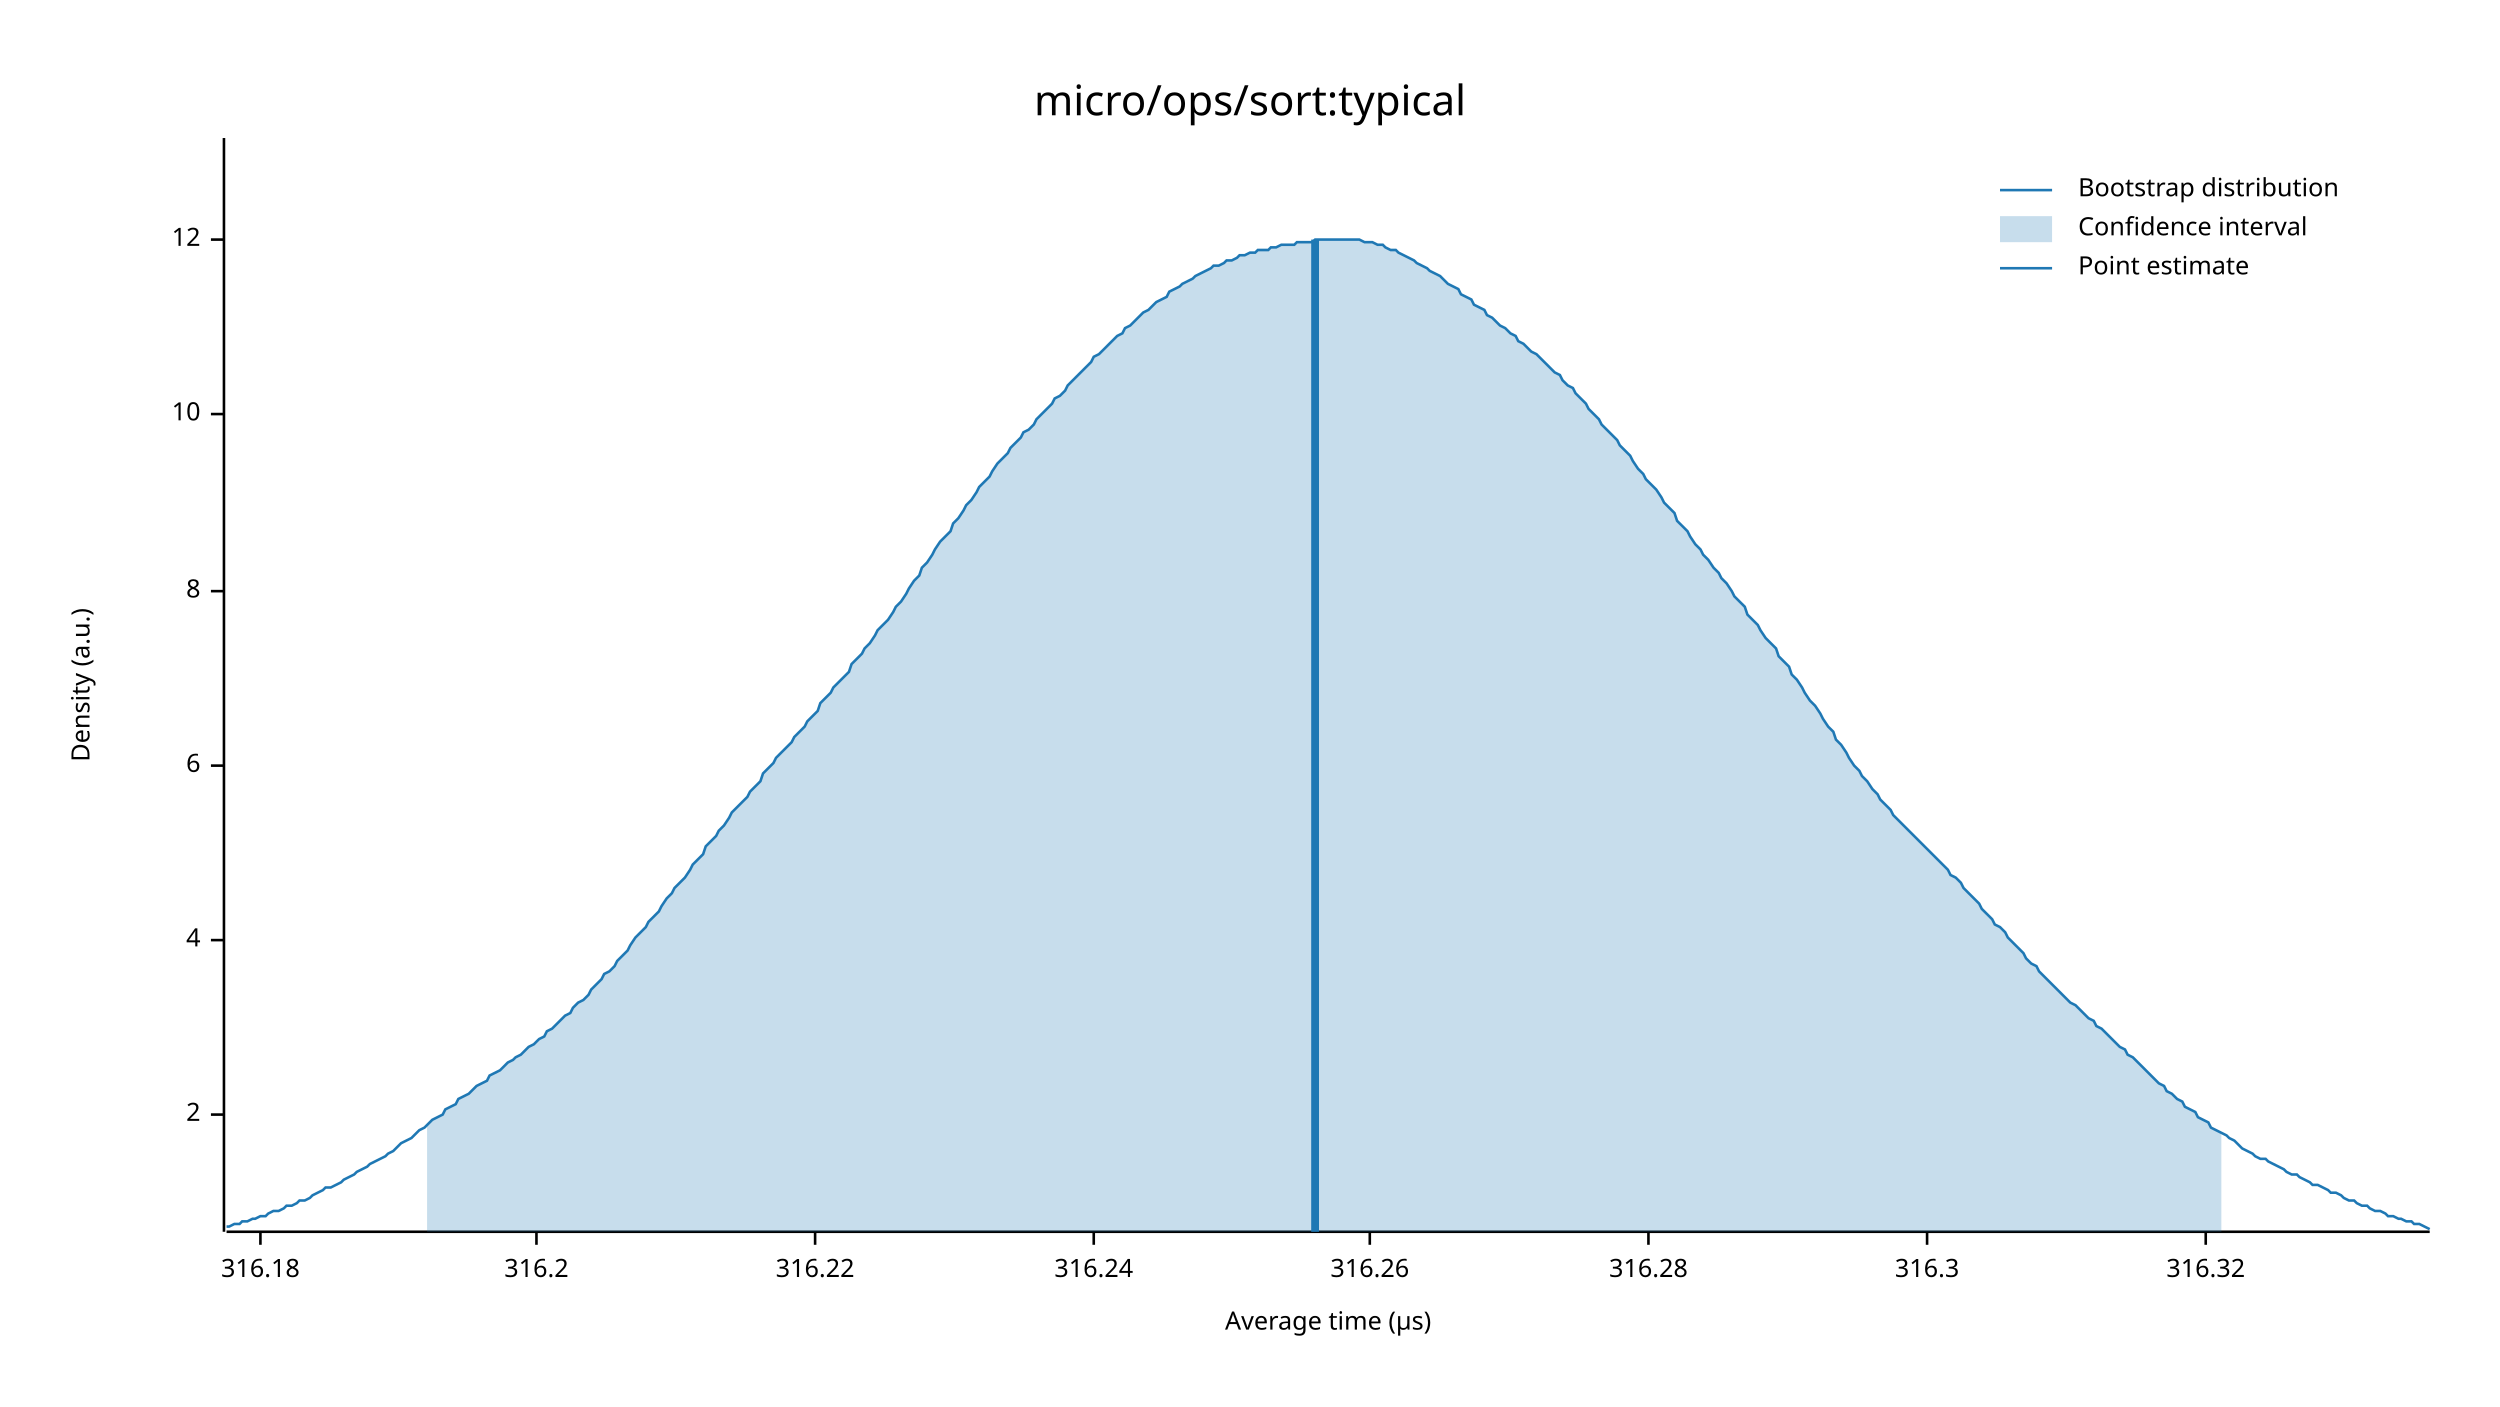
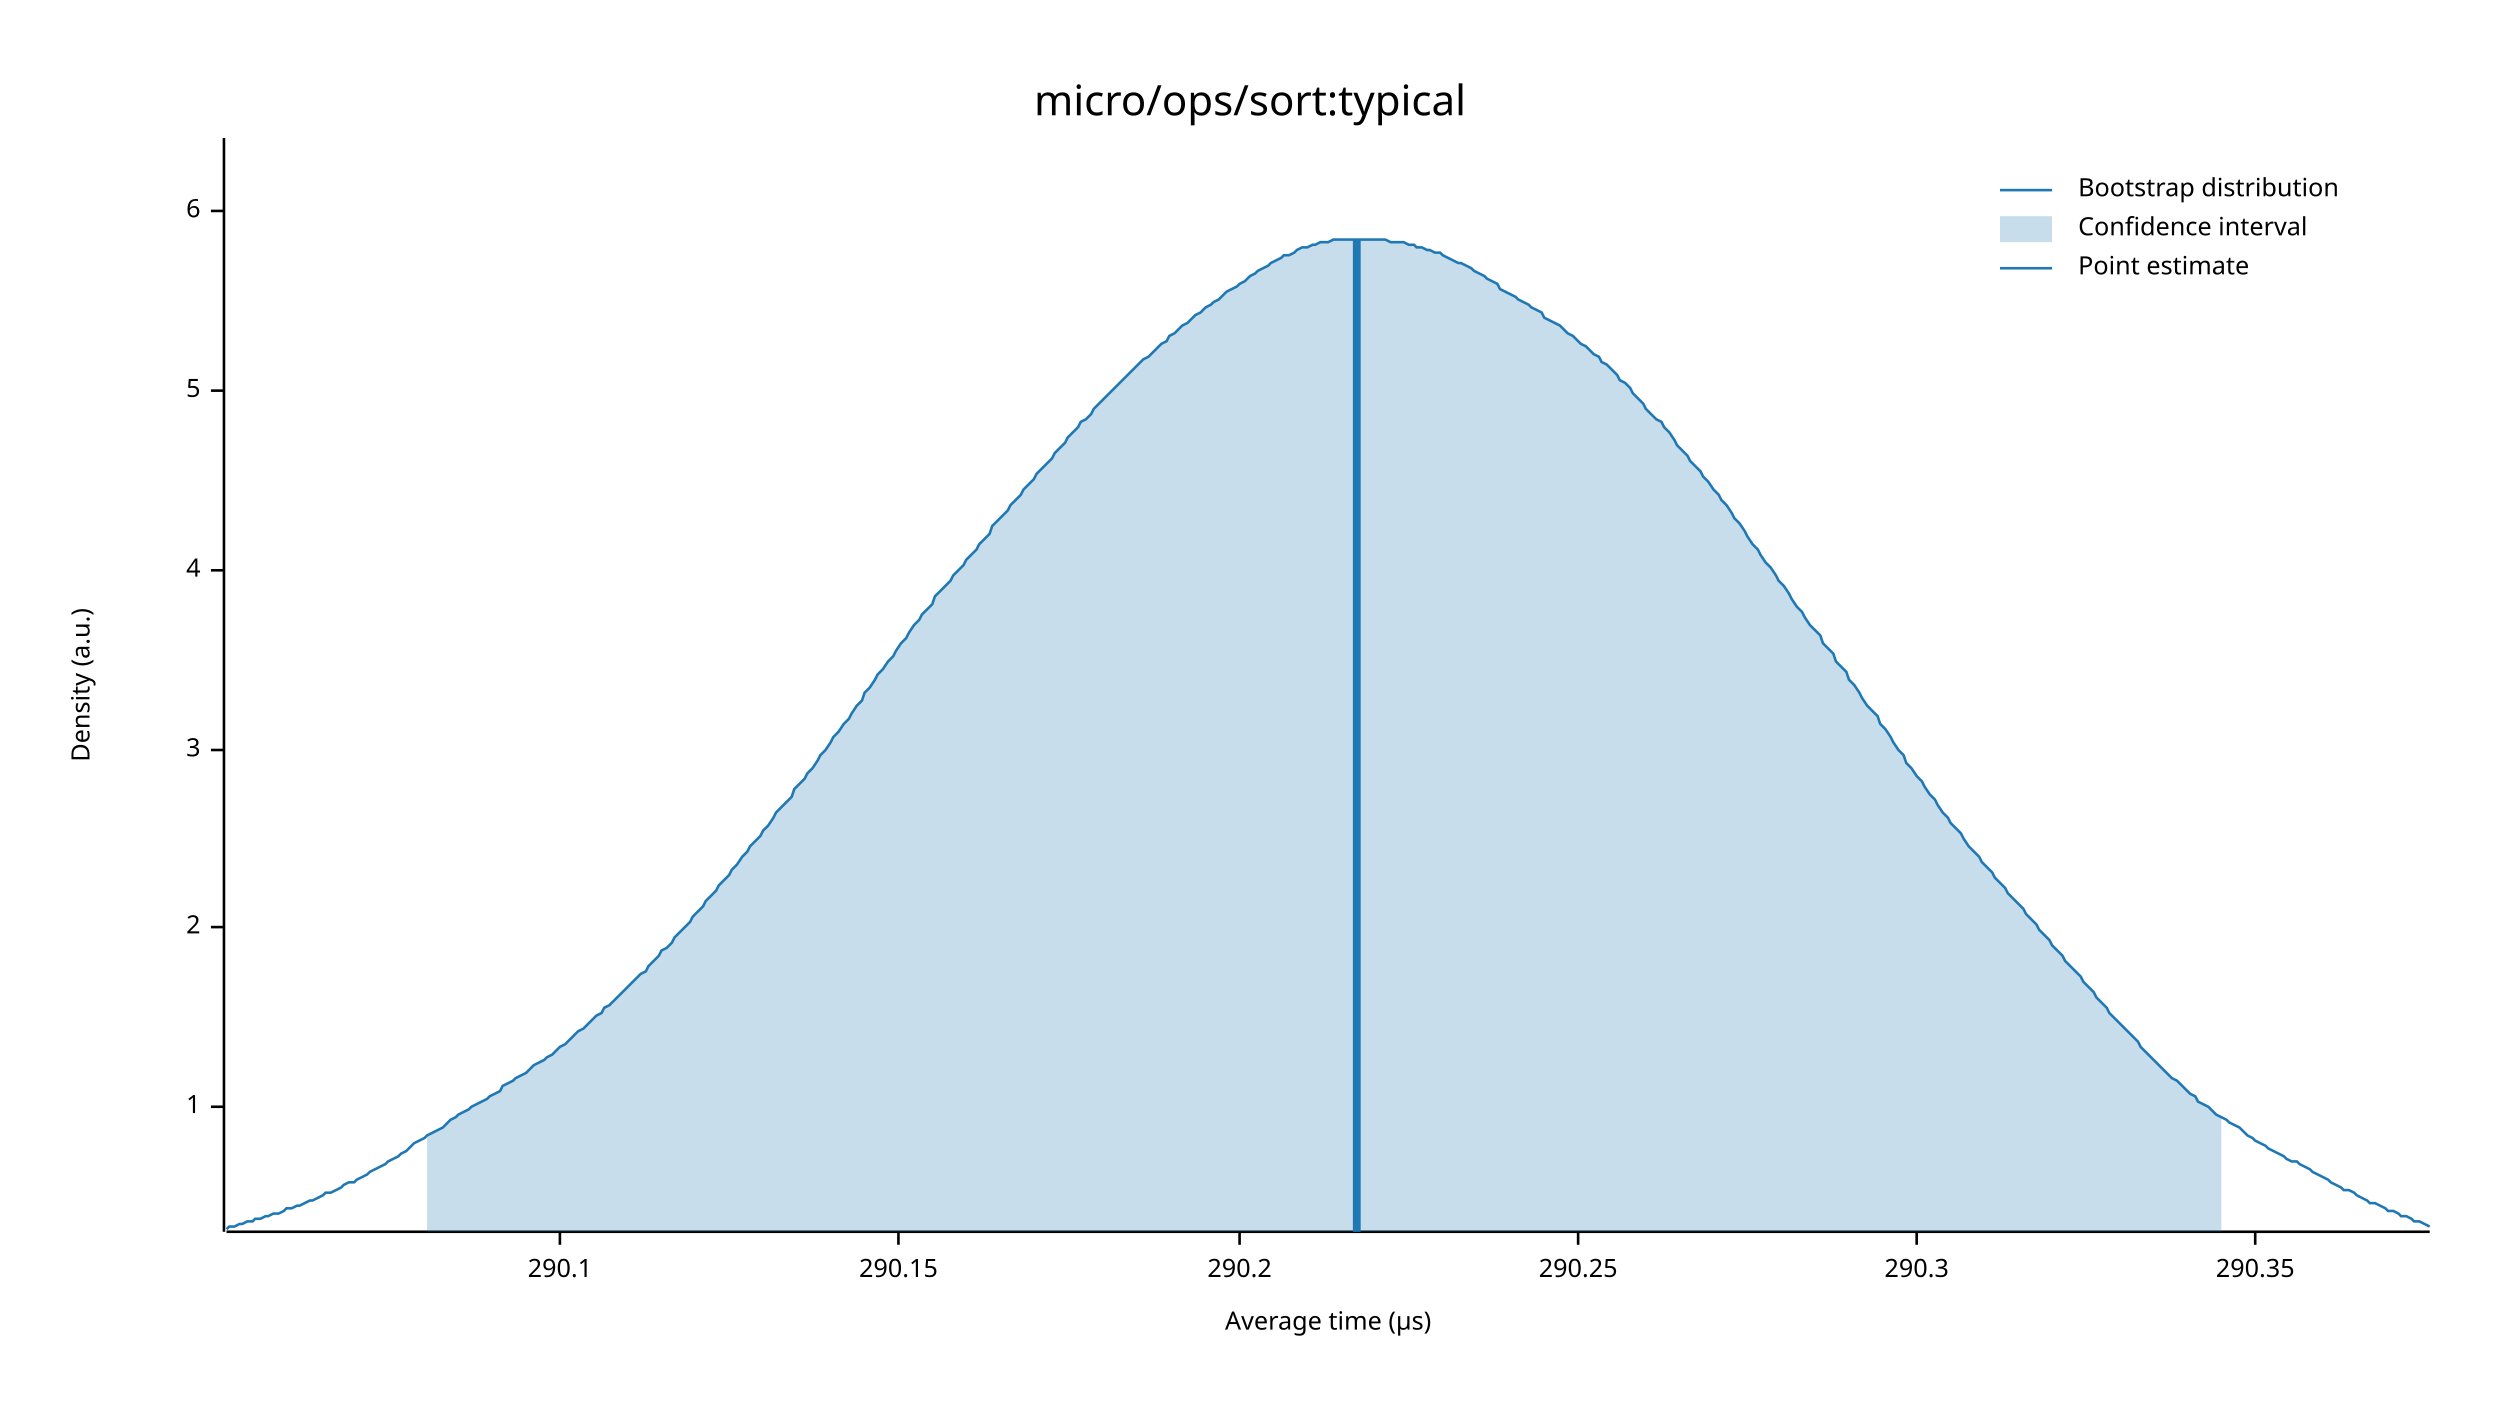
<svg xmlns="http://www.w3.org/2000/svg" width="960" height="540" viewBox="0 0 960 540">
  <text x="480" y="32" dy="0.76em" text-anchor="middle" font-family="sans-serif" font-size="16.129" opacity="1" fill="#000000">
micro/ops/sort:typical
</text>
  <text x="27" y="263" dy="0.76em" text-anchor="middle" font-family="sans-serif" font-size="9.677" opacity="1" fill="#000000" transform="rotate(270, 27, 263)">
Density (a.u.)
</text>
  <text x="510" y="513" dy="-0.5ex" text-anchor="middle" font-family="sans-serif" font-size="9.677" opacity="1" fill="#000000">
Average time (µs)
</text>
  <polyline fill="none" opacity="1" stroke="#000000" stroke-width="1" points="86,53 86,473 " />
-   <text x="77" y="428" dy="0.5ex" text-anchor="end" font-family="sans-serif" font-size="9.677" opacity="1" fill="#000000">
+   <text x="77" y="425" dy="0.5ex" text-anchor="end" font-family="sans-serif" font-size="9.677" opacity="1" fill="#000000">
+ 1
+ </text>
+   <polyline fill="none" opacity="1" stroke="#000000" stroke-width="1" points="81,425 86,425 " />
+   <text x="77" y="356" dy="0.5ex" text-anchor="end" font-family="sans-serif" font-size="9.677" opacity="1" fill="#000000">
2
</text>
-   <polyline fill="none" opacity="1" stroke="#000000" stroke-width="1" points="81,428 86,428 " />
-   <text x="77" y="361" dy="0.5ex" text-anchor="end" font-family="sans-serif" font-size="9.677" opacity="1" fill="#000000">
+   <polyline fill="none" opacity="1" stroke="#000000" stroke-width="1" points="81,356 86,356 " />
+   <text x="77" y="288" dy="0.5ex" text-anchor="end" font-family="sans-serif" font-size="9.677" opacity="1" fill="#000000">
+ 3
+ </text>
+   <polyline fill="none" opacity="1" stroke="#000000" stroke-width="1" points="81,288 86,288 " />
+   <text x="77" y="219" dy="0.5ex" text-anchor="end" font-family="sans-serif" font-size="9.677" opacity="1" fill="#000000">
4
</text>
-   <polyline fill="none" opacity="1" stroke="#000000" stroke-width="1" points="81,361 86,361 " />
-   <text x="77" y="294" dy="0.5ex" text-anchor="end" font-family="sans-serif" font-size="9.677" opacity="1" fill="#000000">
+   <polyline fill="none" opacity="1" stroke="#000000" stroke-width="1" points="81,219 86,219 " />
+   <text x="77" y="150" dy="0.5ex" text-anchor="end" font-family="sans-serif" font-size="9.677" opacity="1" fill="#000000">
+ 5
+ </text>
+   <polyline fill="none" opacity="1" stroke="#000000" stroke-width="1" points="81,150 86,150 " />
+   <text x="77" y="81" dy="0.5ex" text-anchor="end" font-family="sans-serif" font-size="9.677" opacity="1" fill="#000000">
6
</text>
-   <polyline fill="none" opacity="1" stroke="#000000" stroke-width="1" points="81,294 86,294 " />
-   <text x="77" y="227" dy="0.5ex" text-anchor="end" font-family="sans-serif" font-size="9.677" opacity="1" fill="#000000">
- 8
+   <polyline fill="none" opacity="1" stroke="#000000" stroke-width="1" points="81,81 86,81 " />
+   <polyline fill="none" opacity="1" stroke="#000000" stroke-width="1" points="87,473 933,473 " />
+   <text x="215" y="483" dy="0.76em" text-anchor="middle" font-family="sans-serif" font-size="9.677" opacity="1" fill="#000000">
+ 290.1
</text>
-   <polyline fill="none" opacity="1" stroke="#000000" stroke-width="1" points="81,227 86,227 " />
-   <text x="77" y="159" dy="0.5ex" text-anchor="end" font-family="sans-serif" font-size="9.677" opacity="1" fill="#000000">
- 10
+   <polyline fill="none" opacity="1" stroke="#000000" stroke-width="1" points="215,473 215,478 " />
+   <text x="345" y="483" dy="0.76em" text-anchor="middle" font-family="sans-serif" font-size="9.677" opacity="1" fill="#000000">
+ 290.15
</text>
-   <polyline fill="none" opacity="1" stroke="#000000" stroke-width="1" points="81,159 86,159 " />
-   <text x="77" y="92" dy="0.5ex" text-anchor="end" font-family="sans-serif" font-size="9.677" opacity="1" fill="#000000">
- 12
+   <polyline fill="none" opacity="1" stroke="#000000" stroke-width="1" points="345,473 345,478 " />
+   <text x="476" y="483" dy="0.76em" text-anchor="middle" font-family="sans-serif" font-size="9.677" opacity="1" fill="#000000">
+ 290.2
</text>
-   <polyline fill="none" opacity="1" stroke="#000000" stroke-width="1" points="81,92 86,92 " />
-   <polyline fill="none" opacity="1" stroke="#000000" stroke-width="1" points="87,473 933,473 " />
-   <text x="100" y="483" dy="0.76em" text-anchor="middle" font-family="sans-serif" font-size="9.677" opacity="1" fill="#000000">
- 316.18
+   <polyline fill="none" opacity="1" stroke="#000000" stroke-width="1" points="476,473 476,478 " />
+   <text x="606" y="483" dy="0.76em" text-anchor="middle" font-family="sans-serif" font-size="9.677" opacity="1" fill="#000000">
+ 290.25
</text>
-   <polyline fill="none" opacity="1" stroke="#000000" stroke-width="1" points="100,473 100,478 " />
-   <text x="206" y="483" dy="0.76em" text-anchor="middle" font-family="sans-serif" font-size="9.677" opacity="1" fill="#000000">
- 316.2
+   <polyline fill="none" opacity="1" stroke="#000000" stroke-width="1" points="606,473 606,478 " />
+   <text x="736" y="483" dy="0.76em" text-anchor="middle" font-family="sans-serif" font-size="9.677" opacity="1" fill="#000000">
+ 290.3
</text>
-   <polyline fill="none" opacity="1" stroke="#000000" stroke-width="1" points="206,473 206,478 " />
-   <text x="313" y="483" dy="0.76em" text-anchor="middle" font-family="sans-serif" font-size="9.677" opacity="1" fill="#000000">
- 316.22
+   <polyline fill="none" opacity="1" stroke="#000000" stroke-width="1" points="736,473 736,478 " />
+   <text x="866" y="483" dy="0.76em" text-anchor="middle" font-family="sans-serif" font-size="9.677" opacity="1" fill="#000000">
+ 290.35
</text>
-   <polyline fill="none" opacity="1" stroke="#000000" stroke-width="1" points="313,473 313,478 " />
-   <text x="420" y="483" dy="0.76em" text-anchor="middle" font-family="sans-serif" font-size="9.677" opacity="1" fill="#000000">
- 316.24
- </text>
-   <polyline fill="none" opacity="1" stroke="#000000" stroke-width="1" points="420,473 420,478 " />
-   <text x="526" y="483" dy="0.76em" text-anchor="middle" font-family="sans-serif" font-size="9.677" opacity="1" fill="#000000">
- 316.26
- </text>
-   <polyline fill="none" opacity="1" stroke="#000000" stroke-width="1" points="526,473 526,478 " />
-   <text x="633" y="483" dy="0.76em" text-anchor="middle" font-family="sans-serif" font-size="9.677" opacity="1" fill="#000000">
- 316.28
- </text>
-   <polyline fill="none" opacity="1" stroke="#000000" stroke-width="1" points="633,473 633,478 " />
-   <text x="740" y="483" dy="0.76em" text-anchor="middle" font-family="sans-serif" font-size="9.677" opacity="1" fill="#000000">
- 316.3
- </text>
-   <polyline fill="none" opacity="1" stroke="#000000" stroke-width="1" points="740,473 740,478 " />
-   <text x="847" y="483" dy="0.76em" text-anchor="middle" font-family="sans-serif" font-size="9.677" opacity="1" fill="#000000">
- 316.32
- </text>
-   <polyline fill="none" opacity="1" stroke="#000000" stroke-width="1" points="847,473 847,478 " />
-   <polyline fill="none" opacity="1" stroke="#1F78B4" stroke-width="1" points="87,471 88,471 90,470 92,470 93,469 95,469 97,468 98,468 100,467 102,467 103,466 105,465 107,465 109,464 110,463 112,463 114,462 115,461 117,461 119,460 120,459 122,458 124,457 125,456 127,456 129,455 131,454 132,453 134,452 136,451 137,450 139,449 141,448 142,447 144,446 146,445 148,444 149,443 151,442 153,440 154,439 156,438 158,437 159,436 161,434 163,433 164,432 166,430 168,429 170,428 171,426 173,425 175,424 176,422 178,421 180,420 181,419 183,417 185,416 187,415 188,413 190,412 192,411 193,410 195,408 197,407 198,406 200,405 202,403 203,402 205,401 207,399 209,398 210,396 212,395 214,393 215,392 217,390 219,389 220,387 222,385 224,384 226,382 227,380 229,378 231,376 232,374 234,373 236,371 237,369 239,367 241,365 242,363 244,360 246,358 248,356 249,354 251,352 253,350 254,348 256,345 258,343 259,341 261,339 263,337 265,334 266,332 268,330 270,328 271,325 273,323 275,321 276,319 278,317 280,314 281,312 283,310 285,308 287,306 288,304 290,302 292,300 293,297 295,295 297,293 298,291 300,289 302,287 304,285 305,283 307,281 309,279 310,277 312,275 314,273 315,270 317,268 319,266 320,264 322,262 324,260 326,258 327,255 329,253 331,251 332,249 334,247 336,244 337,242 339,240 341,238 343,235 344,233 346,231 348,228 349,226 351,223 353,221 354,218 356,216 358,213 359,211 361,208 363,206 365,204 366,201 368,199 370,196 371,194 373,192 375,189 376,187 378,185 380,183 381,181 383,178 385,176 387,174 388,172 390,170 392,168 393,166 395,165 397,163 398,161 400,159 402,157 404,155 405,153 407,152 409,150 410,148 412,146 414,144 415,143 417,141 419,139 420,137 422,136 424,134 426,132 427,131 429,129 431,128 432,126 434,125 436,123 437,122 439,120 441,119 443,117 444,116 446,115 448,114 449,112 451,111 453,110 454,109 456,108 458,107 459,106 461,105 463,104 465,103 466,102 468,102 470,101 471,100 473,100 475,99 476,98 478,98 480,97 482,97 483,96 485,96 487,96 488,95 490,95 492,94 493,94 495,94 497,94 498,93 500,93 502,93 504,93 505,92 507,92 509,92 510,92 512,92 514,92 515,92 517,92 519,92 521,92 522,92 524,93 526,93 527,93 529,94 531,94 532,95 534,96 536,96 537,97 539,98 541,99 543,100 544,101 546,102 548,103 549,104 551,105 553,106 554,107 556,109 558,110 560,111 561,113 563,114 565,115 566,117 568,118 570,119 571,121 573,122 575,124 576,125 578,126 580,128 582,129 583,131 585,132 587,134 588,135 590,136 592,138 593,139 595,141 597,143 599,144 600,146 602,148 604,149 605,151 607,153 609,155 610,157 612,159 614,161 615,163 617,165 619,167 621,169 622,171 624,173 626,175 627,177 629,180 631,182 632,184 634,186 636,188 638,191 639,193 641,195 643,197 644,200 646,202 648,204 649,206 651,209 653,211 654,213 656,215 658,218 660,220 661,222 663,224 665,227 666,229 668,231 670,233 671,236 673,238 675,240 676,242 678,245 680,247 682,249 683,252 685,254 687,256 688,259 690,261 692,264 693,266 695,269 697,271 699,274 700,276 702,279 704,281 705,284 707,286 709,289 710,291 712,294 714,296 715,298 717,300 719,303 721,305 722,307 724,309 726,311 727,313 729,315 731,317 732,318 734,320 736,322 738,324 739,325 741,327 743,329 744,330 746,332 748,334 749,336 751,337 753,339 754,341 756,343 758,345 760,347 761,349 763,351 765,353 766,355 768,356 770,358 771,360 773,362 775,364 777,366 778,368 780,370 782,371 783,373 785,375 787,377 788,378 790,380 792,382 793,383 795,385 797,386 799,388 800,389 802,391 804,392 805,394 807,395 809,397 810,398 812,400 814,402 816,403 817,405 819,406 821,408 822,409 824,411 826,413 827,414 829,416 831,417 832,419 834,420 836,422 838,423 839,425 841,426 843,427 844,429 846,430 848,431 849,433 851,434 853,435 855,436 856,437 858,438 860,440 861,441 863,442 865,443 866,444 868,445 870,445 871,446 873,447 875,448 877,449 878,450 880,451 882,451 883,452 885,453 887,454 888,455 890,455 892,456 894,457 895,458 897,458 899,459 900,460 902,461 904,461 905,462 907,463 909,463 910,464 912,465 914,465 916,466 917,467 919,467 921,468 922,468 924,469 926,469 927,470 929,470 931,471 933,472 " />
-   <polygon opacity="0.25" fill="#1F78B4" points="164,432 166,430 168,429 170,428 171,426 173,425 175,424 176,422 178,421 180,420 181,419 183,417 185,416 187,415 188,413 190,412 192,411 193,410 195,408 197,407 198,406 200,405 202,403 203,402 205,401 207,399 209,398 210,396 212,395 214,393 215,392 217,390 219,389 220,387 222,385 224,384 226,382 227,380 229,378 231,376 232,374 234,373 236,371 237,369 239,367 241,365 242,363 244,360 246,358 248,356 249,354 251,352 253,350 254,348 256,345 258,343 259,341 261,339 263,337 265,334 266,332 268,330 270,328 271,325 273,323 275,321 276,319 278,317 280,314 281,312 283,310 285,308 287,306 288,304 290,302 292,300 293,297 295,295 297,293 298,291 300,289 302,287 304,285 305,283 307,281 309,279 310,277 312,275 314,273 315,270 317,268 319,266 320,264 322,262 324,260 326,258 327,255 329,253 331,251 332,249 334,247 336,244 337,242 339,240 341,238 343,235 344,233 346,231 348,228 349,226 351,223 353,221 354,218 356,216 358,213 359,211 361,208 363,206 365,204 366,201 368,199 370,196 371,194 373,192 375,189 376,187 378,185 380,183 381,181 383,178 385,176 387,174 388,172 390,170 392,168 393,166 395,165 397,163 398,161 400,159 402,157 404,155 405,153 407,152 409,150 410,148 412,146 414,144 415,143 417,141 419,139 420,137 422,136 424,134 426,132 427,131 429,129 431,128 432,126 434,125 436,123 437,122 439,120 441,119 443,117 444,116 446,115 448,114 449,112 451,111 453,110 454,109 456,108 458,107 459,106 461,105 463,104 465,103 466,102 468,102 470,101 471,100 473,100 475,99 476,98 478,98 480,97 482,97 483,96 485,96 487,96 488,95 490,95 492,94 493,94 495,94 497,94 498,93 500,93 502,93 504,93 505,92 507,92 509,92 510,92 512,92 514,92 515,92 517,92 519,92 521,92 522,92 524,93 526,93 527,93 529,94 531,94 532,95 534,96 536,96 537,97 539,98 541,99 543,100 544,101 546,102 548,103 549,104 551,105 553,106 554,107 556,109 558,110 560,111 561,113 563,114 565,115 566,117 568,118 570,119 571,121 573,122 575,124 576,125 578,126 580,128 582,129 583,131 585,132 587,134 588,135 590,136 592,138 593,139 595,141 597,143 599,144 600,146 602,148 604,149 605,151 607,153 609,155 610,157 612,159 614,161 615,163 617,165 619,167 621,169 622,171 624,173 626,175 627,177 629,180 631,182 632,184 634,186 636,188 638,191 639,193 641,195 643,197 644,200 646,202 648,204 649,206 651,209 653,211 654,213 656,215 658,218 660,220 661,222 663,224 665,227 666,229 668,231 670,233 671,236 673,238 675,240 676,242 678,245 680,247 682,249 683,252 685,254 687,256 688,259 690,261 692,264 693,266 695,269 697,271 699,274 700,276 702,279 704,281 705,284 707,286 709,289 710,291 712,294 714,296 715,298 717,300 719,303 721,305 722,307 724,309 726,311 727,313 729,315 731,317 732,318 734,320 736,322 738,324 739,325 741,327 743,329 744,330 746,332 748,334 749,336 751,337 753,339 754,341 756,343 758,345 760,347 761,349 763,351 765,353 766,355 768,356 770,358 771,360 773,362 775,364 777,366 778,368 780,370 782,371 783,373 785,375 787,377 788,378 790,380 792,382 793,383 795,385 797,386 799,388 800,389 802,391 804,392 805,394 807,395 809,397 810,398 812,400 814,402 816,403 817,405 819,406 821,408 822,409 824,411 826,413 827,414 829,416 831,417 832,419 834,420 836,422 838,423 839,425 841,426 843,427 844,429 846,430 848,431 849,433 851,434 853,435 853,473 164,473 " />
-   <polyline fill="none" opacity="1" stroke="#1F78B4" stroke-width="3" points="505,473 505,92 " />
+   <polyline fill="none" opacity="1" stroke="#000000" stroke-width="1" points="866,473 866,478 " />
+   <polyline fill="none" opacity="1" stroke="#1F78B4" stroke-width="1" points="87,472 88,471 90,471 92,470 93,470 95,469 97,469 98,468 100,468 102,467 103,467 105,466 107,466 109,465 110,464 112,464 114,463 115,463 117,462 119,461 120,461 122,460 124,459 125,458 127,458 129,457 131,456 132,455 134,454 136,454 137,453 139,452 141,451 142,450 144,449 146,448 148,447 149,446 151,445 153,444 154,443 156,442 158,440 159,439 161,438 163,437 164,436 166,435 168,434 170,433 171,432 173,430 175,429 176,428 178,427 180,426 181,425 183,424 185,423 187,422 188,421 190,420 192,419 193,417 195,416 197,415 198,414 200,413 202,412 203,411 205,409 207,408 209,407 210,406 212,405 214,403 215,402 217,401 219,399 220,398 222,396 224,395 226,393 227,392 229,390 231,389 232,387 234,386 236,384 237,383 239,381 241,379 242,378 244,376 246,374 248,373 249,371 251,369 253,367 254,365 256,364 258,362 259,360 261,358 263,356 265,354 266,352 268,350 270,348 271,346 273,344 275,342 276,340 278,338 280,336 281,334 283,332 285,329 287,327 288,325 290,323 292,321 293,319 295,317 297,314 298,312 300,310 302,308 304,306 305,303 307,301 309,299 310,297 312,295 314,292 315,290 317,288 319,285 320,283 322,281 324,278 326,276 327,274 329,271 331,269 332,266 334,264 336,261 337,259 339,257 341,254 343,252 344,250 346,247 348,245 349,243 351,240 353,238 354,236 356,234 358,232 359,229 361,227 363,225 365,223 366,221 368,219 370,217 371,215 373,213 375,211 376,209 378,207 380,205 381,202 383,200 385,198 387,196 388,194 390,192 392,190 393,188 395,186 397,184 398,182 400,180 402,178 404,176 405,174 407,172 409,170 410,168 412,166 414,164 415,162 417,161 419,159 420,157 422,155 424,153 426,151 427,150 429,148 431,146 432,145 434,143 436,141 437,140 439,138 441,137 443,135 444,134 446,132 448,131 449,129 451,128 453,126 454,125 456,124 458,122 459,121 461,120 463,118 465,117 466,116 468,115 470,113 471,112 473,111 475,110 476,109 478,108 480,106 482,105 483,104 485,103 487,102 488,101 490,100 492,99 493,98 495,98 497,97 498,96 500,95 502,95 504,94 505,94 507,93 509,93 510,93 512,92 514,92 515,92 517,92 519,92 521,92 522,92 524,92 526,92 527,92 529,92 531,92 532,92 534,93 536,93 537,93 539,93 541,94 543,94 544,95 546,95 548,96 549,96 551,97 553,97 554,98 556,99 558,100 560,101 561,101 563,102 565,103 566,104 568,105 570,106 571,107 573,108 575,109 576,111 578,112 580,113 582,114 583,115 585,116 587,117 588,118 590,119 592,120 593,122 595,123 597,124 599,125 600,126 602,128 604,129 605,130 607,132 609,133 610,134 612,136 614,137 615,139 617,140 619,142 621,144 622,146 624,147 626,149 627,151 629,153 631,155 632,157 634,159 636,161 638,162 639,164 641,166 643,169 644,171 646,173 648,175 649,177 651,179 653,181 654,183 656,185 658,188 660,190 661,192 663,194 665,197 666,199 668,201 670,204 671,206 673,209 675,211 676,213 678,216 680,218 682,221 683,223 685,225 687,228 688,230 690,233 692,235 693,237 695,240 697,242 699,244 700,247 702,249 704,251 705,254 707,256 709,258 710,261 712,263 714,266 715,268 717,271 719,273 721,275 722,278 724,280 726,283 727,285 729,288 731,290 732,293 734,295 736,298 738,300 739,302 741,305 743,307 744,309 746,312 748,314 749,316 751,318 753,320 754,322 756,325 758,327 760,329 761,331 763,333 765,335 766,337 768,339 770,341 771,343 773,345 775,347 777,349 778,351 780,353 782,355 783,357 785,359 787,361 788,363 790,365 792,367 793,369 795,371 797,373 799,375 800,377 802,379 804,381 805,383 807,385 809,387 810,389 812,391 814,393 816,395 817,396 819,398 821,400 822,402 824,404 826,406 827,407 829,409 831,411 832,412 834,414 836,415 838,417 839,418 841,420 843,421 844,423 846,424 848,425 849,426 851,428 853,429 855,430 856,431 858,432 860,433 861,434 863,436 865,437 866,438 868,439 870,440 871,441 873,442 875,443 877,444 878,445 880,446 882,446 883,447 885,448 887,449 888,450 890,451 892,452 894,453 895,454 897,455 899,456 900,457 902,457 904,458 905,459 907,460 909,461 910,462 912,462 914,463 916,464 917,465 919,465 921,466 922,467 924,467 926,468 927,469 929,469 931,470 933,471 " />
+   <polygon opacity="0.25" fill="#1F78B4" points="164,436 166,435 168,434 170,433 171,432 173,430 175,429 176,428 178,427 180,426 181,425 183,424 185,423 187,422 188,421 190,420 192,419 193,417 195,416 197,415 198,414 200,413 202,412 203,411 205,409 207,408 209,407 210,406 212,405 214,403 215,402 217,401 219,399 220,398 222,396 224,395 226,393 227,392 229,390 231,389 232,387 234,386 236,384 237,383 239,381 241,379 242,378 244,376 246,374 248,373 249,371 251,369 253,367 254,365 256,364 258,362 259,360 261,358 263,356 265,354 266,352 268,350 270,348 271,346 273,344 275,342 276,340 278,338 280,336 281,334 283,332 285,329 287,327 288,325 290,323 292,321 293,319 295,317 297,314 298,312 300,310 302,308 304,306 305,303 307,301 309,299 310,297 312,295 314,292 315,290 317,288 319,285 320,283 322,281 324,278 326,276 327,274 329,271 331,269 332,266 334,264 336,261 337,259 339,257 341,254 343,252 344,250 346,247 348,245 349,243 351,240 353,238 354,236 356,234 358,232 359,229 361,227 363,225 365,223 366,221 368,219 370,217 371,215 373,213 375,211 376,209 378,207 380,205 381,202 383,200 385,198 387,196 388,194 390,192 392,190 393,188 395,186 397,184 398,182 400,180 402,178 404,176 405,174 407,172 409,170 410,168 412,166 414,164 415,162 417,161 419,159 420,157 422,155 424,153 426,151 427,150 429,148 431,146 432,145 434,143 436,141 437,140 439,138 441,137 443,135 444,134 446,132 448,131 449,129 451,128 453,126 454,125 456,124 458,122 459,121 461,120 463,118 465,117 466,116 468,115 470,113 471,112 473,111 475,110 476,109 478,108 480,106 482,105 483,104 485,103 487,102 488,101 490,100 492,99 493,98 495,98 497,97 498,96 500,95 502,95 504,94 505,94 507,93 509,93 510,93 512,92 514,92 515,92 517,92 519,92 521,92 522,92 524,92 526,92 527,92 529,92 531,92 532,92 534,93 536,93 537,93 539,93 541,94 543,94 544,95 546,95 548,96 549,96 551,97 553,97 554,98 556,99 558,100 560,101 561,101 563,102 565,103 566,104 568,105 570,106 571,107 573,108 575,109 576,111 578,112 580,113 582,114 583,115 585,116 587,117 588,118 590,119 592,120 593,122 595,123 597,124 599,125 600,126 602,128 604,129 605,130 607,132 609,133 610,134 612,136 614,137 615,139 617,140 619,142 621,144 622,146 624,147 626,149 627,151 629,153 631,155 632,157 634,159 636,161 638,162 639,164 641,166 643,169 644,171 646,173 648,175 649,177 651,179 653,181 654,183 656,185 658,188 660,190 661,192 663,194 665,197 666,199 668,201 670,204 671,206 673,209 675,211 676,213 678,216 680,218 682,221 683,223 685,225 687,228 688,230 690,233 692,235 693,237 695,240 697,242 699,244 700,247 702,249 704,251 705,254 707,256 709,258 710,261 712,263 714,266 715,268 717,271 719,273 721,275 722,278 724,280 726,283 727,285 729,288 731,290 732,293 734,295 736,298 738,300 739,302 741,305 743,307 744,309 746,312 748,314 749,316 751,318 753,320 754,322 756,325 758,327 760,329 761,331 763,333 765,335 766,337 768,339 770,341 771,343 773,345 775,347 777,349 778,351 780,353 782,355 783,357 785,359 787,361 788,363 790,365 792,367 793,369 795,371 797,373 799,375 800,377 802,379 804,381 805,383 807,385 809,387 810,389 812,391 814,393 816,395 817,396 819,398 821,400 822,402 824,404 826,406 827,407 829,409 831,411 832,412 834,414 836,415 838,417 839,418 841,420 843,421 844,423 846,424 848,425 849,426 851,428 853,429 853,473 164,473 " />
+   <polyline fill="none" opacity="1" stroke="#1F78B4" stroke-width="3" points="521,473 521,92 " />
  <text x="798" y="68" dy="0.76em" text-anchor="start" font-family="sans-serif" font-size="9.677" opacity="1" fill="#000000">
Bootstrap distribution
</text>
  <text x="798" y="83" dy="0.76em" text-anchor="start" font-family="sans-serif" font-size="9.677" opacity="1" fill="#000000">
Confidence interval
</text>
  <text x="798" y="98" dy="0.76em" text-anchor="start" font-family="sans-serif" font-size="9.677" opacity="1" fill="#000000">
Point estimate
</text>
  <polyline fill="none" opacity="1" stroke="#1F78B4" stroke-width="1" points="768,73 788,73 " />
  <rect x="768" y="83" width="20" height="10" opacity="0.25" fill="#1F78B4" stroke="none" />
  <polyline fill="none" opacity="1" stroke="#1F78B4" stroke-width="1" points="768,103 788,103 " />
</svg>
